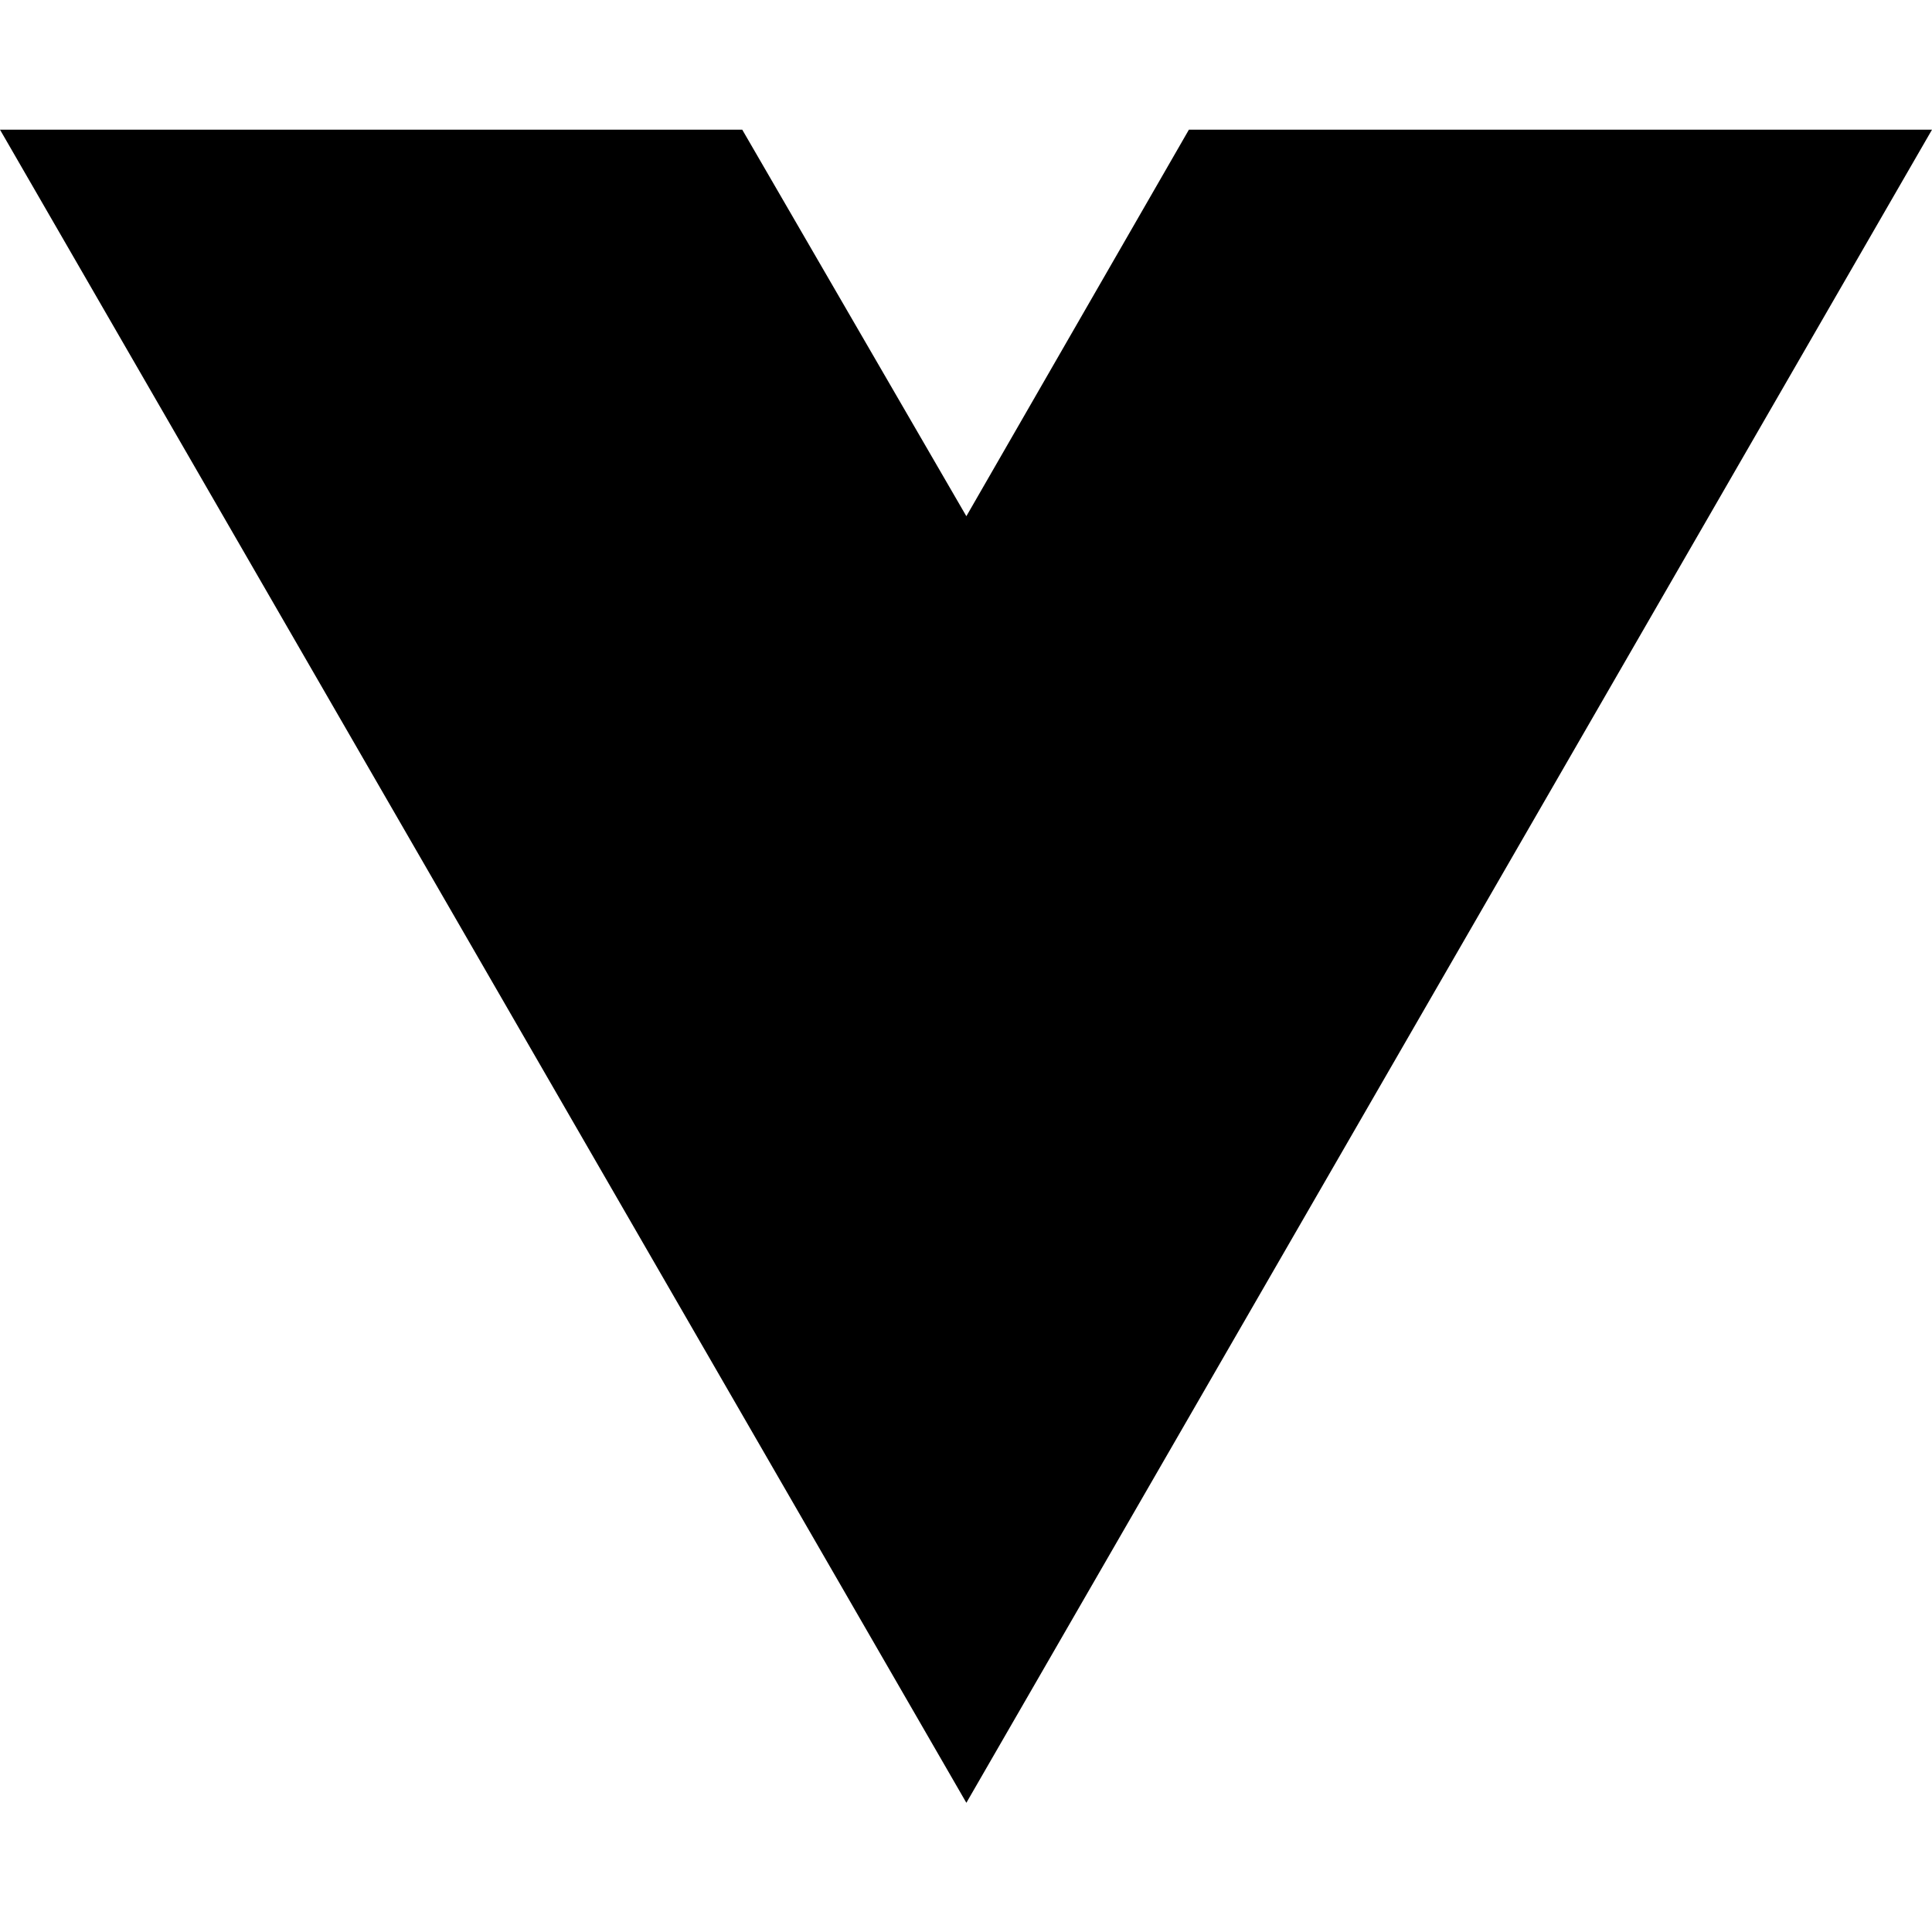
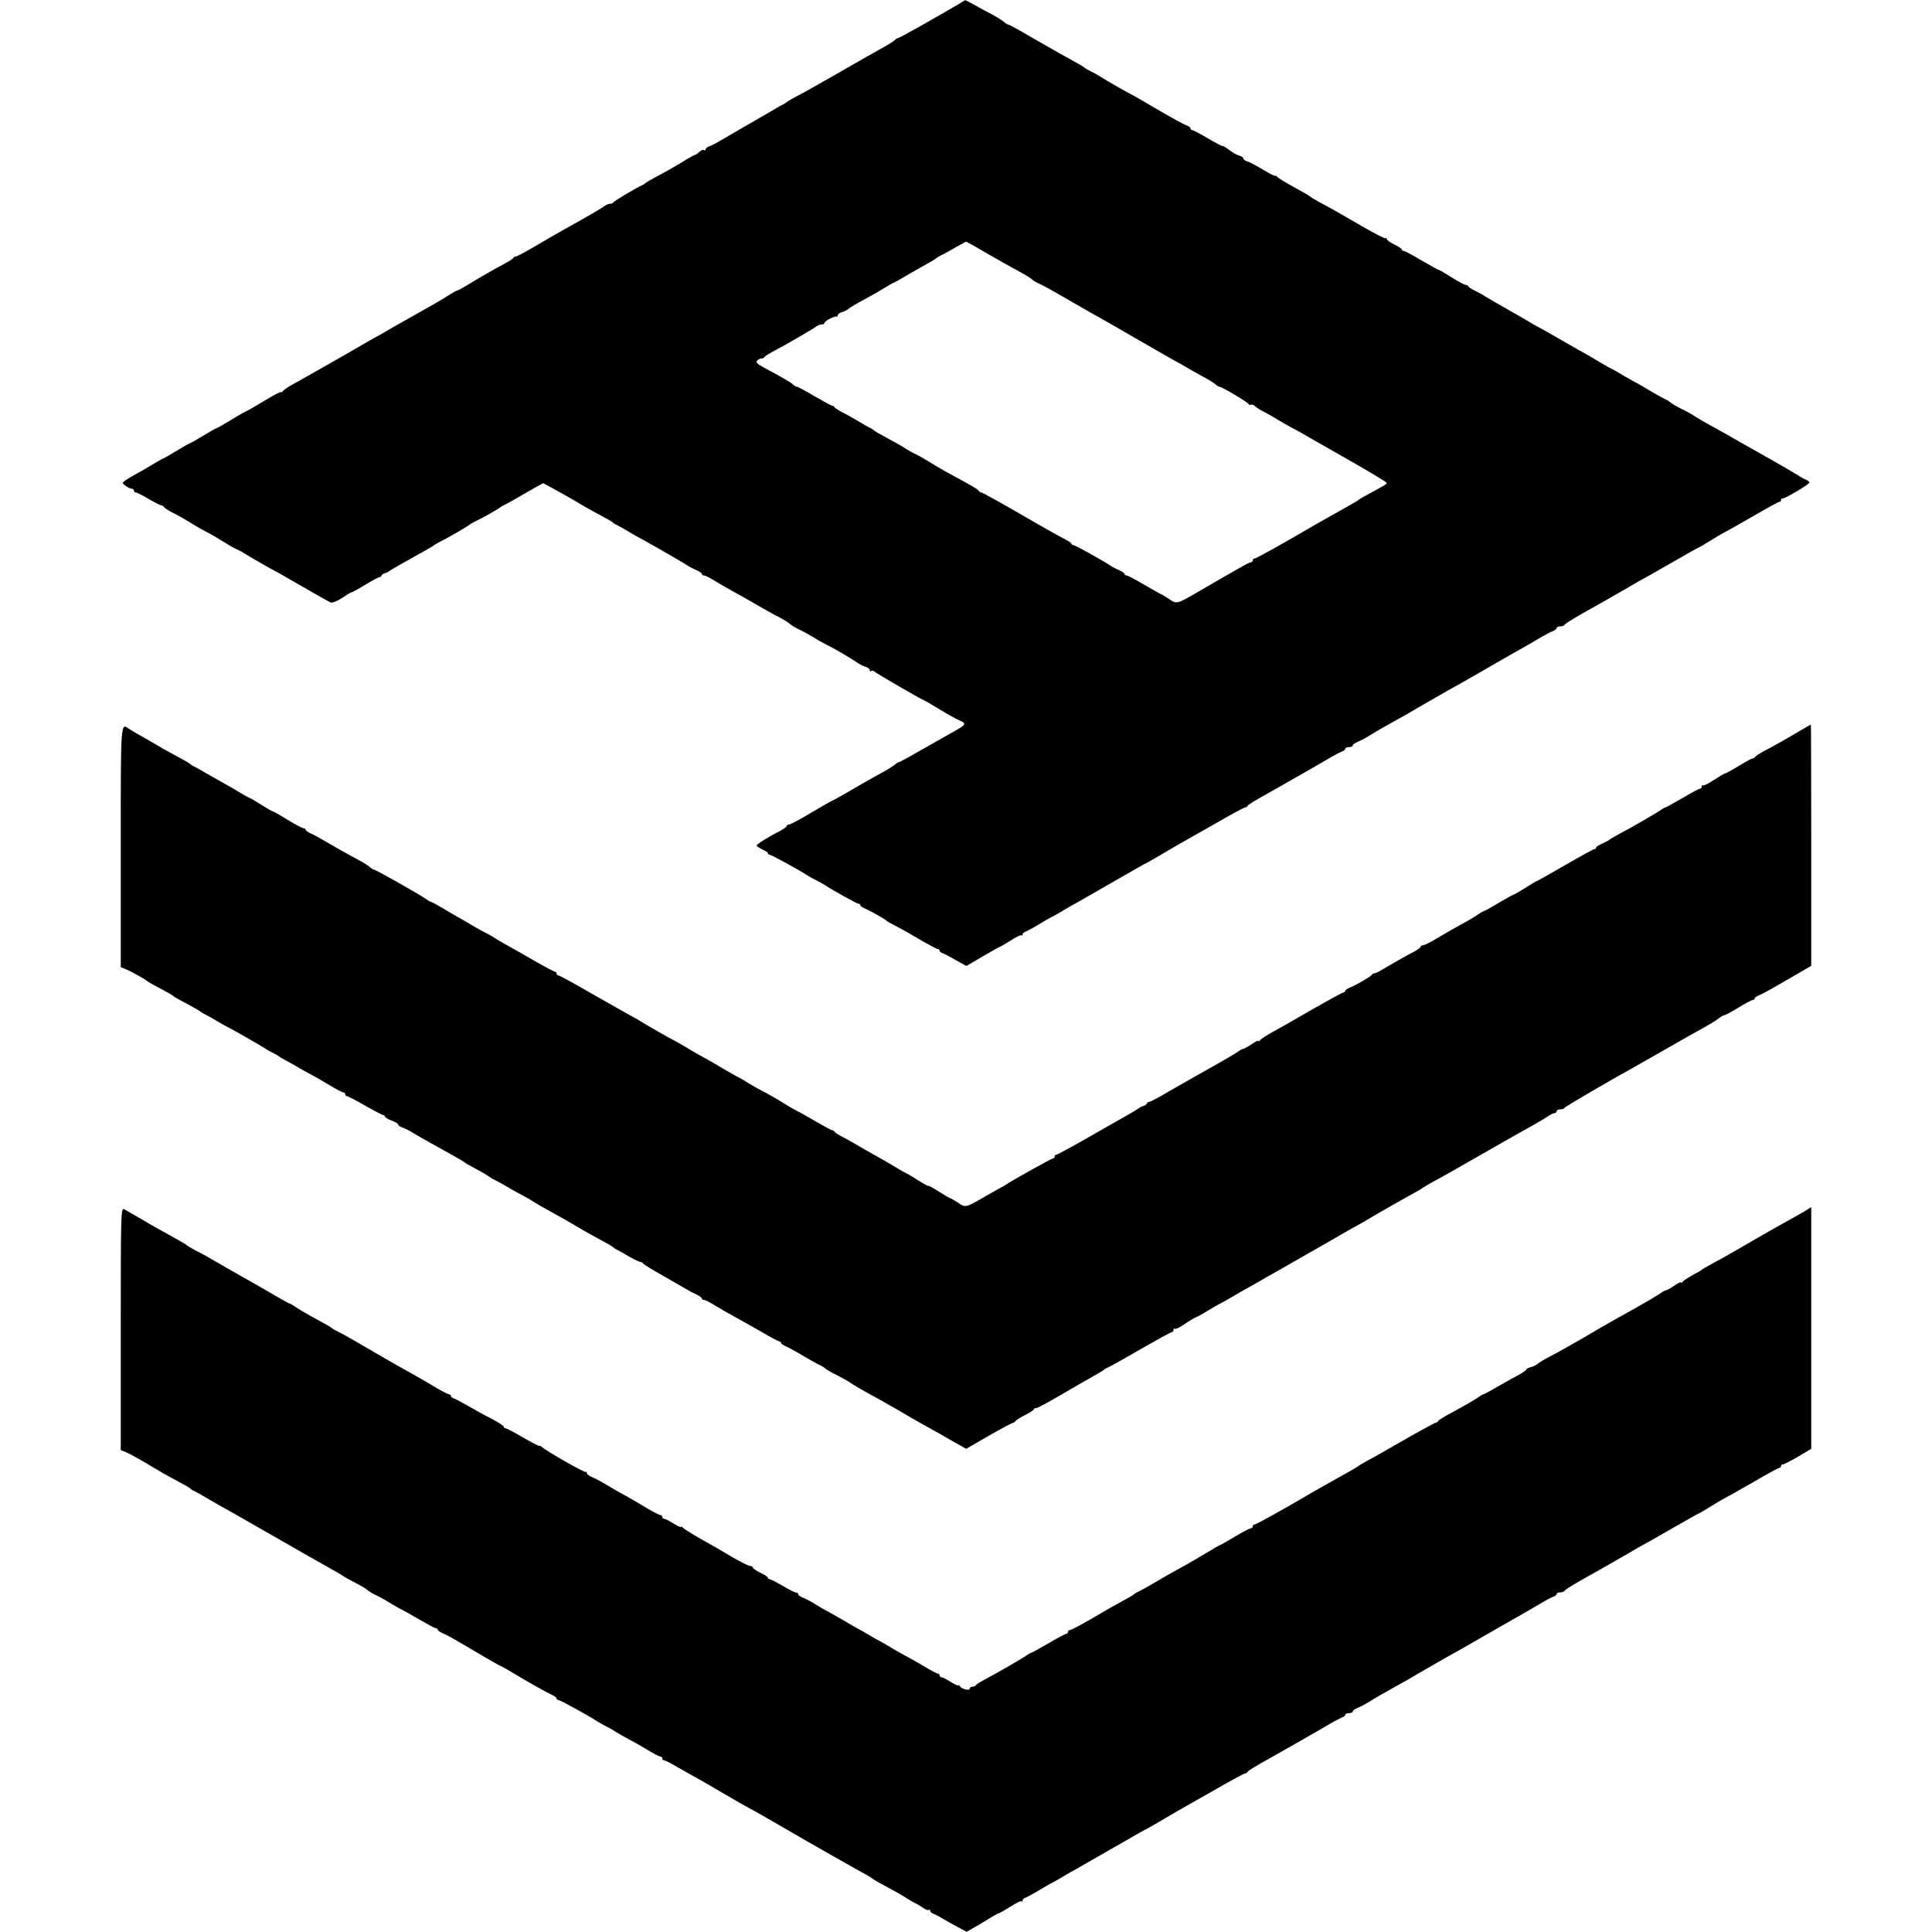
- <svg xmlns="http://www.w3.org/2000/svg" width="16" height="16" viewBox="0 0 16 16" fill="none">
-   <path d="M8.003 14.93L0 1.074H6.147L8.003 4.275L9.846 1.074H16L8.003 14.93Z" fill="black" />
+ <svg xmlns="http://www.w3.org/2000/svg" version="1.0" width="1024pt" height="1024pt" viewBox="0 0 1024 1024" preserveAspectRatio="xMidYMid meet">
+   <g transform="translate(0,1024) scale(0.1,-0.1)" fill="#000000" stroke="none">
+     <path d="M5081 10218 c-146 -85 -311 -178 -317 -178 -4 0 -15 -6 -23 -14 -9 -7 -36 -25 -61 -38 -54 -30 -75 -42 -260 -148 -80 -46 -167 -95 -195 -109 -27 -14 -52 -29 -55 -32 -3 -3 -12 -9 -20 -13 -8 -4 -24 -12 -35 -19 -11 -7 -78 -46 -150 -87 -71 -41 -143 -83 -160 -93 -16 -10 -38 -20 -47 -23 -10 -4 -18 -11 -18 -16 0 -5 -4 -7 -9 -3 -5 3 -16 -2 -24 -10 -9 -8 -18 -15 -21 -15 -4 0 -23 -11 -44 -23 -42 -27 -118 -70 -177 -101 -22 -12 -42 -24 -45 -27 -3 -3 -9 -8 -15 -10 -27 -11 -150 -84 -153 -91 -2 -4 -10 -8 -18 -8 -8 0 -20 -5 -27 -10 -11 -10 -89 -55 -227 -132 -30 -17 -97 -55 -147 -85 -51 -30 -95 -53 -99 -53 -4 1 -10 -2 -13 -7 -3 -4 -15 -13 -26 -19 -85 -46 -149 -83 -203 -116 -34 -21 -65 -38 -69 -38 -4 0 -23 -11 -42 -23 -31 -21 -89 -54 -251 -145 -19 -10 -57 -32 -85 -49 -27 -16 -57 -32 -65 -36 -8 -5 -24 -13 -35 -20 -27 -16 -179 -104 -235 -135 -25 -14 -63 -36 -85 -48 -22 -13 -58 -33 -80 -45 -22 -12 -43 -27 -47 -33 -4 -6 -8 -8 -8 -4 0 4 -41 -17 -90 -47 -50 -30 -93 -55 -96 -55 -2 0 -38 -20 -78 -45 -41 -25 -77 -45 -79 -45 -3 0 -35 -18 -71 -40 -36 -22 -68 -40 -71 -40 -2 0 -34 -18 -70 -40 -36 -22 -67 -40 -70 -40 -3 0 -28 -15 -57 -32 -29 -18 -69 -41 -88 -51 -19 -10 -44 -25 -54 -32 -20 -15 -20 -15 0 -30 10 -8 25 -15 32 -15 6 0 12 -4 12 -10 0 -5 4 -10 9 -10 6 0 36 -15 68 -34 32 -19 62 -34 67 -34 5 0 12 -4 15 -9 3 -5 21 -17 38 -26 44 -22 81 -44 118 -67 17 -11 46 -27 65 -37 19 -9 59 -32 87 -50 29 -18 63 -38 75 -43 13 -6 30 -14 38 -20 23 -15 171 -100 174 -100 2 0 63 -35 137 -78 74 -43 142 -81 151 -85 10 -3 34 6 60 23 24 16 46 30 50 30 4 0 37 18 73 40 36 22 69 40 74 40 5 0 11 4 13 9 2 5 10 11 18 13 8 2 17 5 20 9 3 3 32 20 65 39 33 18 74 41 91 51 17 9 42 23 55 31 13 7 26 15 29 18 3 3 19 12 35 20 39 19 149 83 155 90 3 3 21 13 40 22 41 20 113 61 120 68 3 3 16 11 30 17 14 7 48 26 75 42 28 16 67 39 87 50 l37 20 43 -23 c51 -28 112 -62 153 -87 17 -10 46 -27 65 -37 80 -43 105 -57 110 -63 3 -3 12 -9 20 -12 8 -4 29 -15 45 -25 17 -10 59 -35 95 -54 76 -42 218 -124 240 -139 8 -5 27 -15 43 -22 15 -6 27 -15 27 -19 0 -4 5 -8 11 -8 7 0 35 -14 63 -32 28 -17 74 -43 101 -58 28 -15 79 -44 115 -65 36 -21 87 -50 115 -64 27 -14 56 -32 63 -39 8 -7 28 -19 45 -27 18 -8 50 -26 72 -39 22 -14 54 -32 70 -40 43 -21 136 -75 165 -96 14 -9 35 -21 48 -24 12 -4 22 -12 22 -18 0 -6 3 -8 7 -5 3 4 11 3 17 -2 14 -12 254 -151 260 -151 3 0 40 -22 83 -48 43 -26 92 -54 110 -61 34 -14 32 -22 -12 -47 -11 -6 -84 -48 -162 -92 -78 -45 -145 -82 -149 -82 -4 0 -15 -6 -23 -14 -9 -7 -36 -25 -61 -38 -73 -40 -121 -68 -195 -111 -38 -22 -72 -41 -75 -41 -3 -1 -52 -29 -110 -63 -58 -35 -111 -63 -117 -63 -7 0 -13 -3 -13 -8 0 -4 -17 -16 -37 -27 -60 -30 -122 -69 -123 -77 0 -3 14 -12 30 -20 17 -7 30 -16 30 -20 0 -5 4 -8 9 -8 9 0 165 -86 201 -110 8 -6 29 -17 45 -25 17 -9 37 -20 45 -25 47 -31 172 -100 180 -100 6 0 10 -4 10 -8 0 -4 12 -13 28 -19 29 -13 104 -55 112 -64 3 -3 21 -13 40 -23 46 -24 82 -44 158 -89 35 -20 67 -37 73 -37 5 0 9 -4 9 -9 0 -5 8 -11 18 -14 9 -3 41 -20 70 -37 l54 -30 85 50 c47 27 87 50 89 50 3 0 29 15 59 34 29 19 56 32 59 29 3 -4 6 -2 6 4 0 6 8 13 18 16 9 4 40 20 67 37 28 17 59 35 70 40 11 6 34 18 50 28 17 11 55 33 85 49 30 17 122 70 204 117 82 47 150 86 151 86 2 0 36 19 77 43 40 24 93 55 118 69 25 14 109 62 187 106 78 45 146 82 151 82 6 0 12 4 14 8 3 7 27 22 143 87 61 34 255 145 300 172 22 13 48 26 58 30 9 3 17 9 17 14 0 5 9 9 20 9 11 0 20 4 20 9 0 5 12 14 28 20 15 6 41 20 57 30 17 11 46 28 65 39 19 11 52 29 73 41 20 11 52 29 70 39 17 11 75 44 127 74 52 30 117 67 145 82 27 15 112 64 190 109 77 44 151 87 165 94 14 8 48 27 75 44 28 16 58 32 68 35 9 4 17 10 17 15 0 5 9 9 19 9 11 0 21 4 23 8 2 5 39 28 82 53 43 24 91 51 105 59 14 8 58 33 96 55 39 22 79 45 90 52 11 7 27 16 35 20 8 4 80 44 159 90 79 46 146 83 148 83 2 0 27 15 56 33 29 18 66 40 82 48 17 9 86 48 154 87 68 40 127 72 132 72 5 0 9 4 9 10 0 5 3 9 8 8 10 -3 142 75 142 84 0 5 -8 12 -17 15 -10 4 -29 14 -43 24 -14 9 -95 56 -180 104 -85 48 -171 96 -190 108 -19 11 -60 33 -90 50 -30 16 -66 37 -80 46 -14 10 -41 25 -60 35 -38 18 -72 38 -80 46 -3 3 -16 11 -30 17 -14 7 -47 26 -75 42 -27 17 -59 35 -70 41 -11 5 -42 23 -70 39 -27 17 -63 37 -80 45 -16 9 -48 27 -70 41 -22 13 -47 28 -55 32 -8 4 -62 34 -120 68 -58 34 -112 64 -120 68 -8 4 -28 15 -45 25 -16 10 -50 30 -75 44 -74 42 -154 88 -170 98 -8 6 -31 18 -50 28 -19 9 -36 20 -38 25 -2 4 -8 7 -14 7 -6 0 -39 18 -74 40 -35 22 -66 40 -69 40 -4 0 -44 23 -91 50 -47 28 -89 50 -94 50 -6 0 -10 3 -10 8 0 4 -18 16 -40 26 -22 11 -40 24 -40 29 0 6 -3 8 -6 4 -3 -3 -60 26 -127 65 -125 73 -163 94 -232 131 -22 12 -42 25 -45 28 -3 3 -41 25 -85 49 -44 24 -83 48 -87 54 -4 6 -8 8 -8 4 0 -4 -28 10 -63 31 -35 21 -73 42 -85 45 -12 4 -22 11 -22 16 0 5 -10 12 -22 15 -13 4 -38 18 -55 32 -18 13 -33 22 -33 19 0 -3 -34 15 -75 39 -42 25 -80 45 -85 45 -6 0 -10 4 -10 9 0 5 -8 11 -17 15 -19 6 -73 36 -193 106 -41 24 -88 52 -105 60 -56 30 -130 73 -155 89 -14 9 -38 23 -55 31 -16 8 -32 17 -35 20 -5 5 -23 16 -99 58 -25 13 -103 58 -173 98 -69 41 -130 74 -134 74 -4 0 -15 6 -23 14 -9 8 -38 26 -66 41 -27 14 -70 37 -94 51 -24 13 -45 24 -45 23 -1 0 -16 -9 -35 -21z m143 -1317 c56 -32 133 -76 171 -96 39 -21 72 -42 75 -46 3 -4 17 -13 30 -19 26 -11 75 -38 190 -105 36 -21 85 -49 110 -63 25 -13 74 -42 110 -62 36 -21 81 -47 100 -58 19 -11 73 -42 120 -69 47 -27 92 -52 100 -57 8 -4 32 -17 52 -29 20 -12 60 -35 90 -51 29 -15 60 -34 69 -42 8 -8 19 -14 23 -14 12 0 151 -82 154 -92 2 -4 7 -6 12 -3 5 3 14 -1 22 -8 7 -7 29 -21 48 -30 19 -10 53 -29 75 -43 22 -13 54 -32 70 -40 17 -8 39 -21 50 -27 18 -11 76 -44 196 -112 159 -90 259 -150 259 -155 0 -6 -14 -14 -110 -66 -19 -10 -37 -21 -40 -24 -3 -3 -16 -11 -29 -18 -13 -8 -40 -23 -60 -34 -20 -12 -52 -29 -71 -40 -19 -11 -50 -28 -69 -39 -160 -94 -312 -179 -321 -179 -5 0 -10 -4 -10 -10 0 -5 -4 -10 -10 -10 -5 0 -31 -13 -58 -29 -26 -15 -68 -39 -93 -53 -24 -14 -82 -48 -129 -75 -114 -66 -113 -66 -155 -37 -20 13 -38 24 -40 24 -2 0 -42 23 -89 50 -47 28 -89 50 -95 50 -6 0 -11 4 -11 8 0 4 -12 13 -27 19 -16 7 -35 17 -43 22 -41 28 -190 111 -199 111 -5 0 -11 4 -13 9 -1 5 -21 17 -43 28 -22 11 -127 70 -233 132 -106 61 -196 111 -201 111 -5 0 -11 4 -13 8 -3 8 -38 28 -173 101 -27 15 -69 40 -93 55 -24 15 -53 31 -65 37 -12 5 -35 18 -52 28 -16 11 -52 32 -79 46 -81 44 -91 50 -96 56 -3 3 -12 8 -20 12 -8 3 -37 20 -65 37 -27 16 -66 38 -85 47 -19 10 -36 21 -38 26 -2 4 -7 7 -12 7 -4 0 -46 23 -93 50 -47 28 -88 50 -93 50 -4 0 -15 6 -23 14 -15 13 -61 39 -158 91 -31 17 -38 26 -30 34 6 6 16 11 23 11 7 0 14 3 16 8 2 4 21 16 43 28 68 35 219 123 232 134 7 5 19 10 28 10 8 0 15 4 15 8 0 10 50 37 63 34 4 -1 7 2 7 7 0 5 10 13 23 17 12 3 29 12 37 19 8 7 47 30 85 50 39 21 86 48 105 60 19 12 42 25 50 28 8 4 29 15 45 25 17 10 51 30 76 44 83 46 94 53 99 58 3 3 16 11 30 18 14 6 48 25 75 41 28 16 52 29 54 30 2 1 50 -25 105 -58z" />
+     <path d="M9539 6366 c-60 -36 -141 -82 -199 -112 -19 -11 -36 -22 -38 -26 -2 -5 -8 -8 -13 -8 -5 0 -38 -18 -74 -40 -36 -22 -69 -40 -73 -40 -4 0 -30 -16 -58 -34 -29 -19 -54 -32 -58 -29 -3 4 -6 1 -6 -5 0 -7 -4 -12 -9 -12 -5 0 -47 -22 -94 -50 -47 -27 -88 -50 -91 -50 -4 0 -12 -5 -19 -10 -13 -11 -164 -99 -232 -134 -22 -12 -42 -24 -45 -27 -3 -3 -20 -12 -37 -20 -18 -8 -33 -17 -33 -21 0 -5 -4 -8 -8 -8 -5 0 -75 -38 -156 -85 -81 -47 -149 -85 -151 -85 -3 0 -29 -16 -59 -35 -30 -19 -57 -35 -60 -35 -3 0 -40 -20 -82 -45 -41 -25 -78 -45 -81 -45 -3 0 -17 -8 -31 -18 -15 -11 -56 -35 -92 -54 -36 -20 -92 -52 -125 -72 -33 -20 -66 -36 -72 -36 -7 0 -13 -3 -13 -8 0 -4 -17 -16 -37 -27 -34 -17 -120 -66 -180 -102 -13 -7 -26 -13 -29 -12 -4 0 -10 -3 -13 -8 -8 -10 -77 -51 -113 -66 -16 -6 -28 -15 -28 -19 0 -4 -4 -8 -9 -8 -4 0 -78 -40 -162 -88 -85 -49 -181 -104 -214 -122 -33 -18 -63 -38 -67 -44 -4 -6 -8 -7 -8 -3 0 4 -17 -4 -37 -18 -21 -14 -41 -25 -46 -25 -4 0 -13 -5 -20 -10 -11 -10 -89 -55 -227 -132 -30 -17 -96 -55 -147 -84 -50 -30 -96 -54 -101 -54 -6 0 -12 -4 -14 -9 -1 -5 -10 -11 -18 -13 -8 -2 -17 -6 -20 -9 -3 -3 -25 -17 -50 -31 -25 -14 -121 -69 -214 -122 -92 -53 -172 -96 -177 -96 -5 0 -9 -4 -9 -10 0 -5 -4 -10 -9 -10 -8 0 -214 -115 -251 -140 -8 -6 -22 -13 -30 -17 -8 -4 -46 -26 -85 -48 -96 -56 -98 -57 -138 -29 -20 13 -39 24 -42 24 -3 0 -30 16 -60 35 -30 19 -55 33 -55 30 0 -3 -24 10 -52 28 -29 19 -60 37 -68 40 -8 4 -28 15 -45 26 -16 10 -48 28 -70 41 -54 30 -145 82 -170 97 -11 7 -36 20 -55 30 -19 10 -36 21 -38 26 -2 4 -7 7 -12 7 -5 0 -43 21 -86 46 -43 25 -87 50 -98 55 -12 6 -46 25 -76 44 -30 19 -77 46 -105 60 -27 14 -63 35 -80 45 -16 11 -37 23 -45 27 -8 4 -37 20 -65 36 -58 35 -106 62 -155 89 -19 11 -53 30 -75 44 -22 13 -47 27 -55 31 -14 6 -145 81 -180 103 -8 6 -33 19 -55 31 -22 12 -113 64 -203 115 -89 52 -167 94 -172 94 -6 0 -10 5 -10 10 0 6 -4 10 -9 10 -4 0 -48 23 -97 51 -49 29 -114 65 -144 82 -30 17 -66 37 -80 47 -14 9 -36 21 -50 28 -14 7 -38 20 -55 30 -16 10 -50 30 -75 44 -25 14 -69 39 -98 57 -29 17 -55 31 -58 31 -3 0 -17 8 -32 19 -40 27 -260 151 -268 151 -4 0 -15 6 -23 14 -9 8 -38 26 -66 41 -55 29 -113 62 -178 100 -23 14 -54 31 -69 37 -16 7 -28 16 -28 20 0 4 -5 8 -11 8 -6 0 -44 20 -85 45 -40 25 -76 45 -79 45 -3 0 -31 16 -61 35 -30 19 -57 35 -59 35 -3 0 -22 11 -43 23 -20 13 -68 41 -107 62 -38 21 -83 47 -100 57 -16 10 -37 21 -45 25 -8 3 -17 9 -20 12 -5 6 -30 20 -110 63 -19 10 -51 28 -70 40 -19 11 -55 32 -80 46 -25 14 -54 31 -65 38 -46 33 -45 52 -45 -624 l0 -638 27 -11 c29 -12 104 -54 113 -63 4 -4 29 -18 115 -64 11 -6 22 -13 25 -16 5 -5 26 -17 105 -59 16 -9 32 -18 35 -21 3 -3 16 -11 30 -18 14 -7 43 -23 65 -37 22 -13 49 -28 60 -33 21 -10 169 -95 195 -112 8 -6 26 -16 40 -22 14 -7 27 -15 30 -18 3 -3 16 -11 30 -18 14 -7 43 -23 65 -36 22 -14 56 -32 75 -42 19 -10 63 -35 97 -56 35 -21 67 -38 73 -38 5 0 10 -4 10 -10 0 -5 4 -10 9 -10 5 0 48 -22 96 -50 48 -27 91 -50 96 -50 5 0 9 -4 9 -8 0 -4 16 -14 35 -21 19 -7 35 -16 35 -21 0 -5 10 -12 23 -16 12 -4 38 -17 57 -29 19 -12 58 -34 85 -49 28 -16 79 -44 115 -64 36 -20 67 -38 70 -41 3 -4 30 -19 60 -35 30 -16 62 -34 70 -41 8 -6 26 -17 40 -23 14 -7 43 -23 65 -36 22 -14 56 -32 75 -42 19 -10 46 -25 60 -35 14 -9 50 -30 80 -46 67 -37 125 -70 165 -94 17 -10 46 -27 65 -37 80 -43 105 -57 110 -63 3 -3 12 -9 20 -13 8 -4 24 -12 35 -19 38 -24 85 -47 91 -46 4 0 10 -3 13 -8 3 -5 53 -36 111 -68 57 -33 114 -66 125 -72 11 -7 32 -18 48 -25 15 -7 27 -16 27 -20 0 -4 5 -8 11 -8 7 0 35 -14 63 -32 28 -17 74 -43 101 -58 28 -15 90 -50 139 -78 49 -29 93 -52 97 -52 5 0 9 -4 9 -8 0 -4 12 -13 28 -19 15 -7 54 -28 87 -48 33 -20 71 -41 85 -48 14 -6 27 -14 30 -17 8 -8 42 -28 80 -46 19 -10 48 -26 63 -37 15 -10 54 -33 87 -51 32 -17 100 -55 152 -85 51 -30 111 -65 133 -77 22 -12 66 -37 99 -55 32 -19 76 -44 98 -56 l39 -22 121 70 c67 38 125 69 129 69 4 0 9 3 11 8 2 4 24 18 51 32 26 13 47 27 47 31 0 3 6 6 13 6 6 0 64 31 127 68 63 37 140 81 170 98 30 17 57 33 60 36 3 4 16 11 30 17 14 7 92 50 174 98 82 47 153 86 158 86 4 0 8 5 8 12 0 6 3 9 6 5 4 -3 26 7 50 23 23 17 53 34 66 40 13 5 41 21 63 35 22 14 47 28 55 32 8 4 38 20 65 36 28 17 75 44 105 60 30 17 69 39 85 49 17 9 55 31 85 48 83 47 123 70 259 148 68 40 125 72 126 72 1 0 54 30 116 67 63 36 139 80 169 96 30 16 60 33 66 38 7 5 31 20 55 33 24 12 141 78 259 146 118 68 240 137 270 153 30 17 67 38 82 49 14 10 31 18 37 18 6 0 11 5 11 10 0 6 9 10 19 10 11 0 21 3 23 8 2 6 268 161 373 218 11 6 85 48 165 94 80 46 170 97 200 113 30 17 66 38 79 49 13 10 28 18 32 18 5 0 38 18 74 40 36 22 70 40 75 40 6 0 10 4 10 8 0 4 12 13 28 19 26 11 62 32 205 115 l67 39 0 639 c0 352 -1 640 -2 640 -2 -1 -28 -16 -59 -34z" />
+     <path d="M640 3198 l0 -644 28 -11 c25 -11 79 -41 162 -91 19 -12 51 -30 70 -40 80 -43 105 -57 110 -63 3 -3 12 -9 20 -12 8 -4 29 -15 45 -25 17 -10 55 -32 85 -49 30 -16 161 -91 290 -165 129 -74 262 -150 295 -168 33 -18 67 -38 75 -44 8 -6 37 -22 65 -36 27 -14 56 -31 63 -38 8 -7 28 -19 45 -27 18 -8 50 -26 72 -40 22 -13 49 -29 60 -34 11 -5 55 -30 98 -55 43 -25 82 -46 87 -46 6 0 10 -4 10 -8 0 -4 12 -13 28 -19 29 -13 54 -27 204 -116 53 -31 99 -57 101 -57 3 0 35 -18 71 -40 68 -41 163 -95 203 -114 13 -6 23 -14 23 -18 0 -5 4 -8 9 -8 9 0 165 -86 201 -110 8 -6 29 -17 45 -26 17 -8 44 -23 60 -34 17 -10 46 -27 65 -37 19 -10 63 -34 97 -55 35 -21 67 -38 73 -38 5 0 10 -4 10 -10 0 -5 4 -10 9 -10 6 0 36 -15 68 -34 32 -18 78 -45 103 -58 25 -14 86 -49 135 -78 50 -29 107 -63 129 -74 21 -12 50 -28 65 -36 113 -65 178 -102 191 -110 52 -31 276 -158 330 -188 36 -19 72 -40 80 -46 16 -12 25 -17 106 -61 27 -14 63 -35 79 -46 17 -10 37 -22 45 -26 8 -3 27 -14 41 -24 14 -10 29 -16 33 -12 3 3 6 2 6 -4 0 -6 8 -13 18 -17 9 -3 31 -14 48 -25 17 -10 53 -30 79 -44 l48 -26 46 26 c25 15 63 37 83 50 21 13 40 23 43 23 3 0 30 15 60 34 29 19 56 32 59 29 3 -4 6 -2 6 4 0 6 8 13 18 16 9 4 40 20 67 37 28 17 59 35 70 40 11 6 34 18 50 28 17 11 55 33 85 49 30 17 122 70 204 117 82 47 150 86 151 86 2 0 36 19 77 43 40 24 93 55 118 69 25 14 109 62 187 106 78 45 146 82 151 82 6 0 12 4 14 8 3 7 27 22 143 87 61 34 255 145 300 172 22 13 48 26 58 30 9 3 17 9 17 14 0 5 9 9 20 9 11 0 20 4 20 9 0 5 12 14 28 20 15 6 41 20 57 30 17 11 46 28 65 39 19 11 52 29 73 41 20 11 52 29 70 39 17 11 75 44 127 74 52 30 117 67 145 82 27 15 112 64 190 109 77 44 151 87 165 94 14 8 48 28 75 44 28 17 58 33 68 36 9 3 17 9 17 14 0 5 9 9 19 9 11 0 21 4 23 8 2 5 39 28 82 53 43 24 91 51 105 59 14 8 58 33 96 55 39 22 79 45 90 52 11 7 27 16 35 20 8 4 80 44 159 90 79 46 146 83 148 83 2 0 27 15 56 33 29 18 66 40 82 48 17 9 86 48 154 87 68 40 127 72 132 72 5 0 9 5 9 10 0 6 3 9 8 8 4 -1 40 17 80 40 l72 43 0 640 0 641 -32 -20 c-18 -11 -58 -33 -88 -50 -30 -16 -111 -62 -180 -102 -69 -40 -143 -83 -165 -95 -22 -12 -56 -30 -75 -41 -19 -10 -37 -21 -40 -24 -3 -3 -25 -16 -50 -29 -25 -14 -48 -29 -52 -35 -4 -6 -8 -7 -8 -3 0 4 -17 -4 -37 -18 -21 -14 -41 -25 -46 -25 -4 0 -13 -5 -20 -10 -11 -10 -96 -60 -232 -135 -33 -18 -114 -65 -180 -104 -66 -38 -145 -83 -175 -98 -30 -15 -61 -34 -68 -40 -7 -7 -24 -16 -38 -19 -13 -3 -24 -9 -24 -13 0 -3 -17 -15 -37 -26 -21 -11 -71 -39 -111 -62 -41 -24 -76 -43 -79 -43 -3 0 -17 -8 -31 -18 -25 -17 -74 -45 -172 -98 -19 -11 -36 -22 -38 -26 -2 -5 -7 -8 -11 -8 -4 0 -61 -31 -127 -68 -150 -86 -200 -115 -244 -138 -19 -11 -37 -21 -40 -24 -3 -3 -16 -11 -29 -18 -13 -8 -40 -23 -60 -34 -20 -12 -52 -29 -71 -40 -19 -11 -50 -28 -69 -39 -160 -94 -312 -179 -321 -179 -5 0 -10 -4 -10 -10 0 -5 -4 -10 -10 -10 -5 0 -44 -20 -86 -45 -41 -25 -77 -45 -79 -45 -2 0 -32 -17 -66 -38 -35 -21 -91 -54 -124 -72 -90 -50 -105 -58 -160 -91 -27 -16 -61 -35 -75 -42 -14 -6 -27 -14 -30 -17 -5 -5 -19 -13 -91 -53 -22 -12 -48 -26 -57 -32 -126 -74 -183 -105 -192 -105 -5 0 -10 -4 -10 -10 0 -5 -4 -10 -9 -10 -5 0 -47 -22 -94 -50 -47 -27 -88 -50 -91 -50 -4 0 -12 -5 -19 -10 -13 -11 -164 -99 -232 -134 -22 -12 -41 -24 -43 -28 -2 -5 -10 -8 -18 -8 -8 0 -14 -4 -14 -9 0 -14 -42 -4 -52 11 -4 7 -8 10 -8 5 0 -4 -18 4 -40 18 -22 14 -44 25 -50 25 -5 0 -10 5 -10 10 0 6 -4 10 -10 10 -5 0 -38 17 -72 38 -35 21 -74 43 -88 50 -14 7 -47 26 -75 42 -27 17 -59 35 -70 41 -11 5 -38 20 -60 34 -22 13 -47 27 -55 31 -8 4 -46 26 -85 49 -38 22 -77 44 -85 48 -8 4 -33 18 -55 32 -22 14 -52 30 -67 36 -16 6 -28 15 -28 20 0 5 -3 8 -7 7 -5 -1 -36 14 -71 35 -35 20 -67 37 -73 37 -5 0 -9 3 -9 8 0 4 -18 16 -40 26 -22 11 -40 23 -40 28 0 4 -6 8 -14 8 -8 0 -50 21 -93 46 -43 26 -118 69 -168 97 -49 28 -93 55 -97 61 -4 6 -8 8 -8 3 0 -4 -18 4 -40 18 -22 14 -44 25 -50 25 -5 0 -10 5 -10 10 0 6 -4 10 -10 10 -5 0 -33 14 -62 31 -60 36 -106 63 -158 91 -19 11 -53 30 -75 44 -22 13 -52 29 -67 35 -16 6 -28 16 -28 22 0 6 -2 8 -5 5 -6 -5 -206 109 -232 132 -7 6 -13 9 -13 6 0 -3 -39 17 -86 44 -47 28 -90 50 -95 50 -5 0 -9 4 -9 8 0 5 -28 23 -62 41 -35 17 -90 48 -123 67 -33 19 -68 38 -77 41 -10 3 -18 9 -18 14 0 5 -4 9 -10 9 -5 0 -33 14 -62 31 -62 37 -105 62 -168 97 -41 22 -151 86 -285 164 -27 16 -61 34 -75 41 -14 6 -27 14 -30 17 -6 6 -32 21 -110 63 -30 17 -67 38 -82 49 -14 10 -28 18 -31 18 -3 0 -38 19 -79 43 -40 24 -98 57 -128 74 -30 17 -84 47 -120 68 -124 72 -135 78 -175 98 -22 12 -42 24 -45 27 -3 4 -41 26 -85 50 -44 24 -114 63 -155 88 -41 24 -83 48 -92 53 -17 9 -18 -23 -18 -633z" />
+   </g>
</svg>
